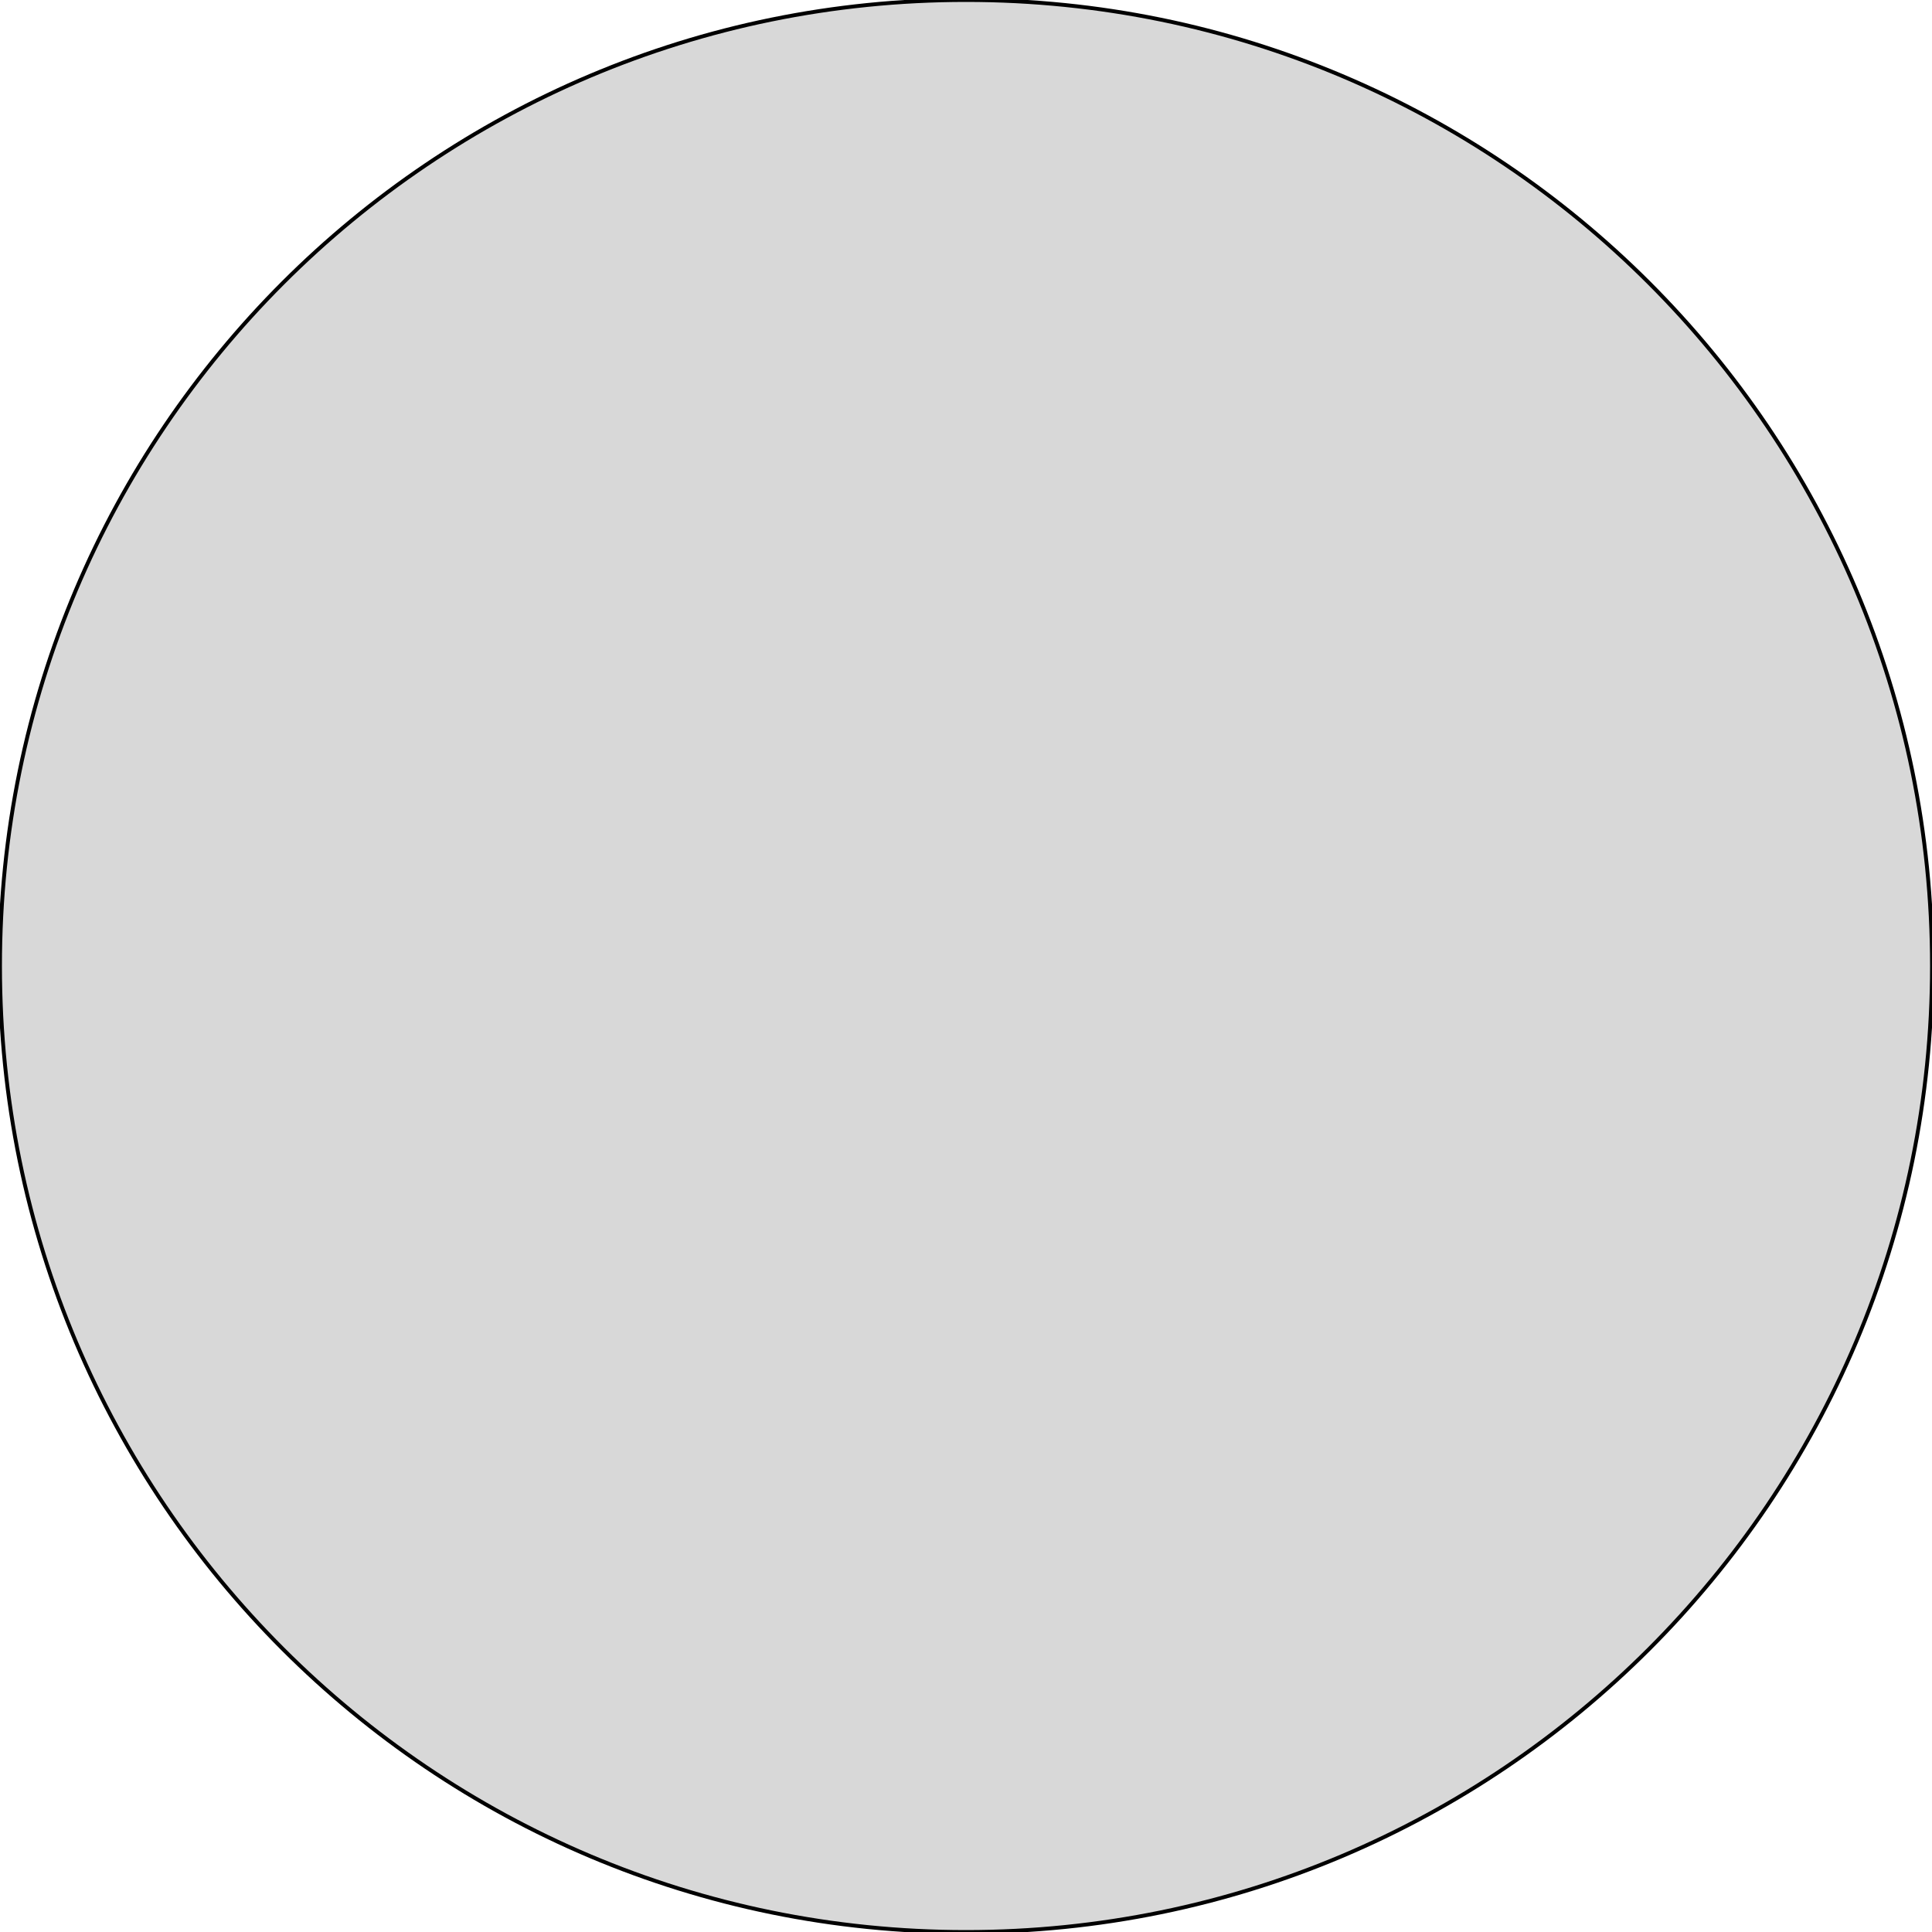
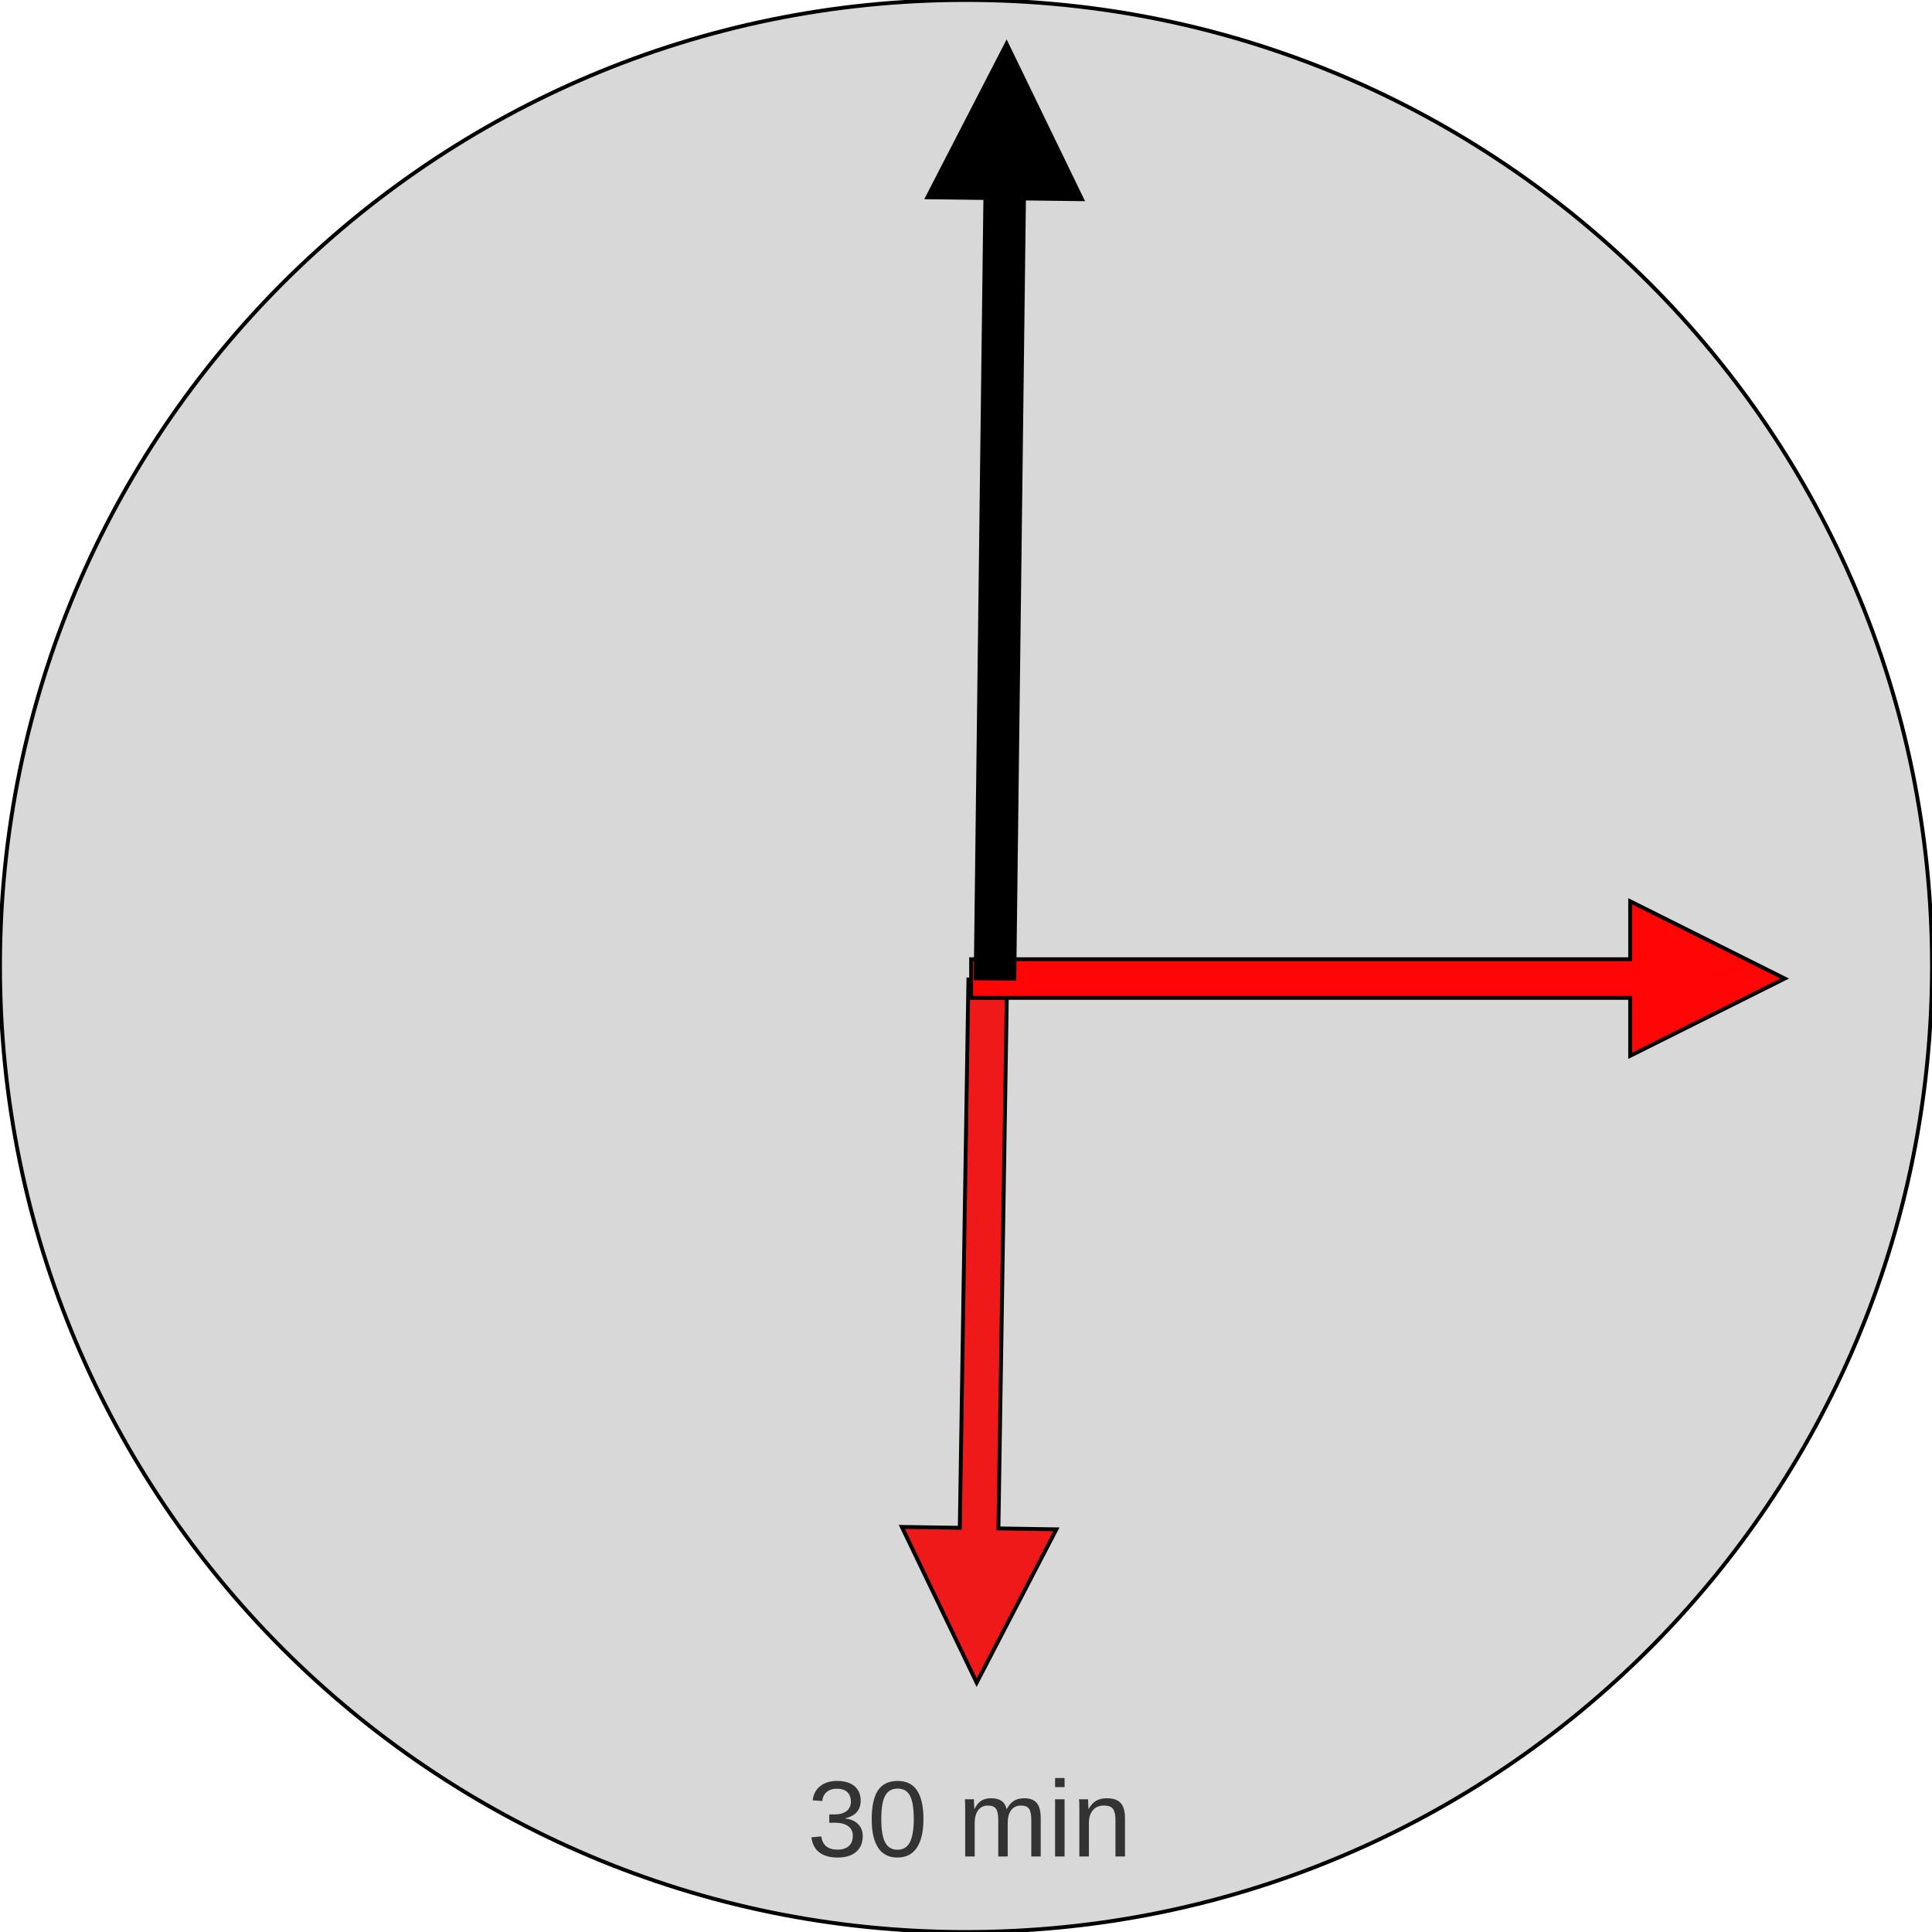
- <svg xmlns="http://www.w3.org/2000/svg" viewBox="0 0 500 500">
+ <svg xmlns="http://www.w3.org/2000/svg" xmlns:ns1="https://boxy-svg.com" viewBox="0 0 500 500">
  <defs />
  <ellipse style="fill: rgb(216, 216, 216); stroke: rgb(0, 0, 0);" cx="250" cy="250" rx="250" ry="250" />
+   <text style="white-space: pre; fill: rgb(51, 51, 51); font-family: Arial, sans-serif; font-size: 28px;" x="208.931" y="480.449">30 min
+ 
+ </text>
+   <path d="M 255.627 248.561 H 397.561 L 397.561 233.561 L 437.561 253.561 L 397.561 273.561 L 397.561 258.561 H 255.627 V 248.561 Z" style="stroke: rgb(0, 0, 0); fill: rgb(239, 25, 25);" transform="matrix(-0.015746, 0.999876, -0.999876, -0.015746, 513.1809, 1.958145)" ns1:shape="arrow 255.627 233.561 181.934 40 10 40 0 1@e6a7afe2" />
+   <path d="M 251.33 248.246 H 421.888 L 421.888 233.246 L 461.888 253.246 L 421.888 273.246 L 421.888 258.246 H 251.33 V 248.246 Z" style="stroke: rgb(0, 0, 0); fill: rgb(255, 5, 5);" ns1:shape="arrow 251.33 233.246 210.559 40 10 40 0 1@a89b6de0" />
+   <path d="M 257.502 248.246 H 459.456 L 459.456 233.246 L 499.456 253.246 L 459.456 273.246 L 459.456 258.246 H 257.502 V 248.246 Z" style="stroke: rgb(0, 0, 0);" transform="matrix(0.012405, -0.999923, 0.999923, 0.012405, 1.081482, 507.5869)" ns1:shape="arrow 257.502 233.246 241.954 40 10 40 0 1@b9d7da74" />
</svg>
